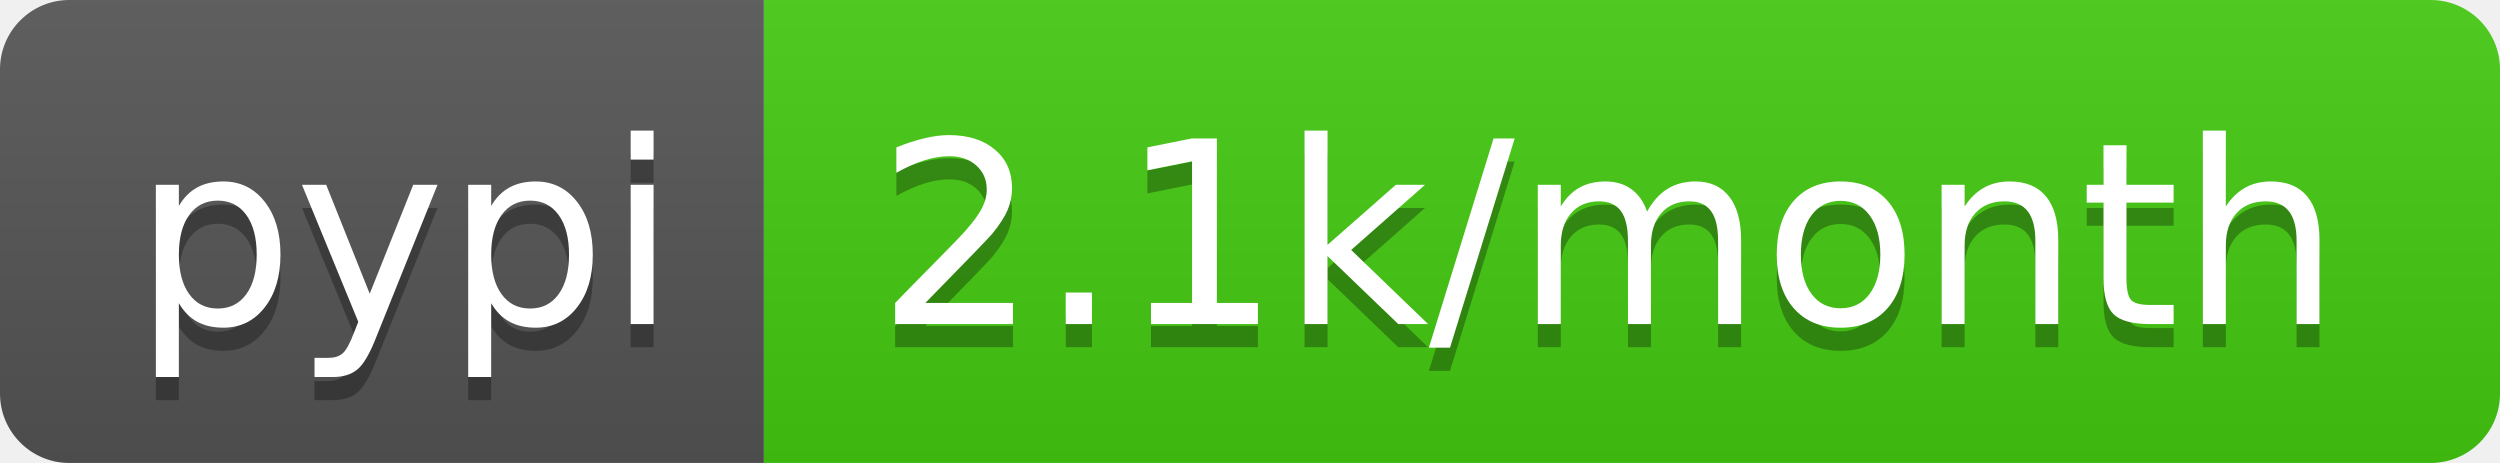
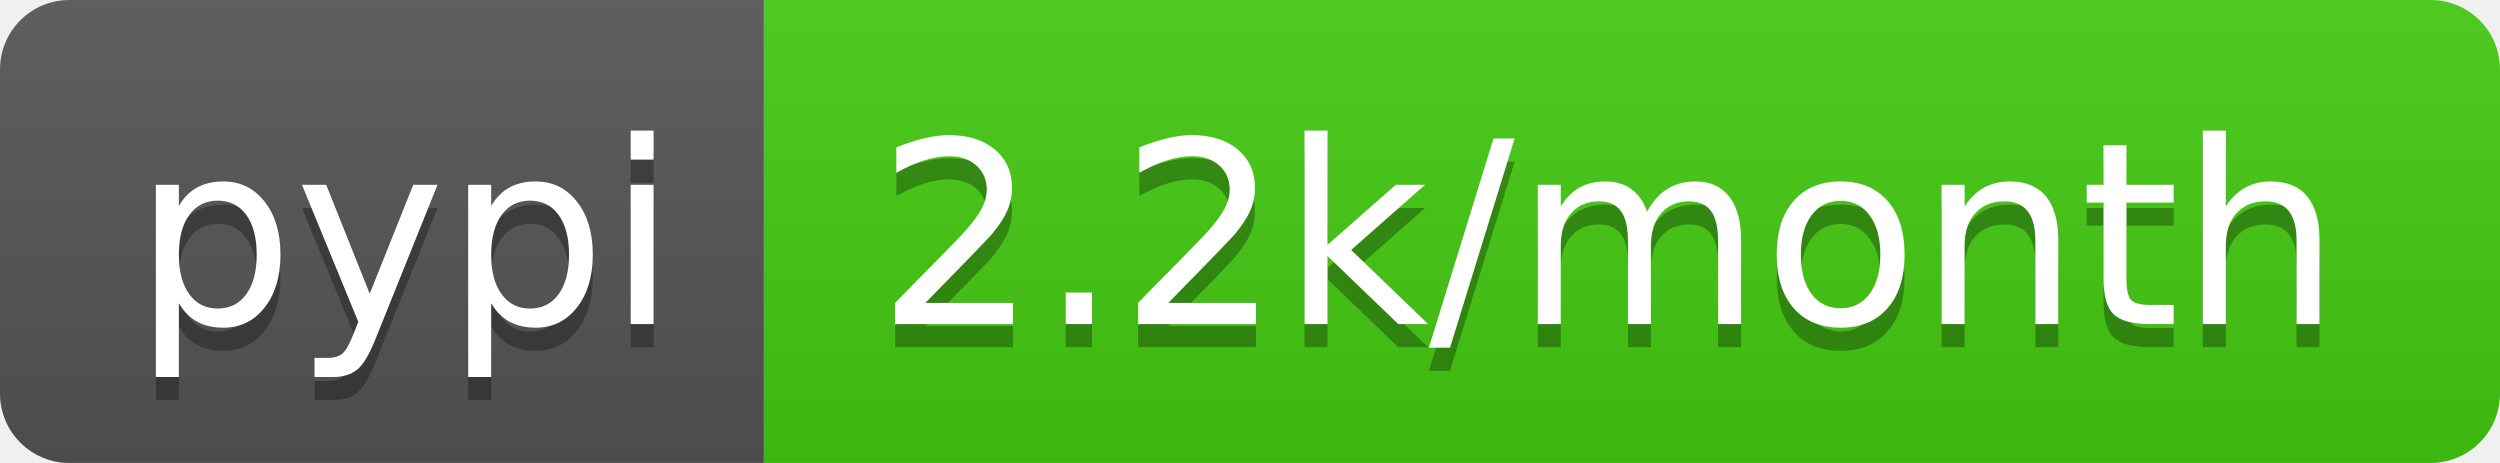
<svg xmlns="http://www.w3.org/2000/svg" width="108" height="20">
  <linearGradient id="s" x2="0" y2="100%">
    <stop offset="0" stop-color="#bbb" stop-opacity=".1" />
    <stop offset="1" stop-opacity=".1" />
  </linearGradient>
  <clipPath id="r">
    <rect width="108" height="20" rx="3" fill="#fff" />
  </clipPath>
  <g clip-path="url(#r)">
    <rect width="33" height="20" fill="#555" />
    <rect x="33" width="75" height="20" fill="#4c1" />
    <rect width="108" height="20" fill="url(#s)" />
  </g>
  <g fill="#fff" text-anchor="middle" font-family="DejaVu Sans,Verdana,Geneva,sans-serif" font-size="110">
    <text x="175" y="150" fill="#010101" fill-opacity=".3" transform="scale(.1)" textLength="230">pypi</text>
    <text x="175" y="140" transform="scale(.1)" textLength="230">pypi</text>
-     <text x="695" y="150" fill="#010101" fill-opacity=".3" transform="scale(.1)" textLength="650">2.1k/month</text>
-     <text x="695" y="140" transform="scale(.1)" textLength="650">2.1k/month</text>
+     <text x="695" y="150" fill="#010101" fill-opacity=".3" transform="scale(.1)" textLength="650">2.2k/month</text>
+     <text x="695" y="140" transform="scale(.1)" textLength="650">2.2k/month</text>
  </g>
</svg>
